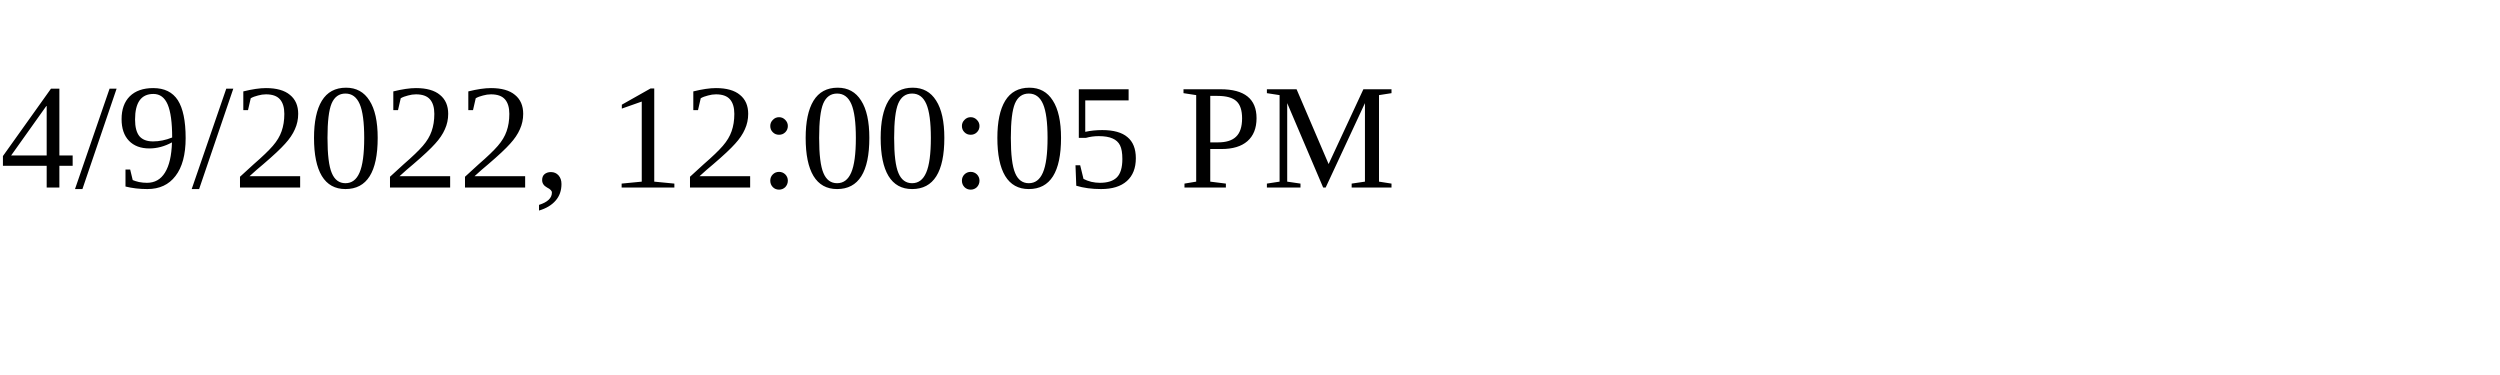
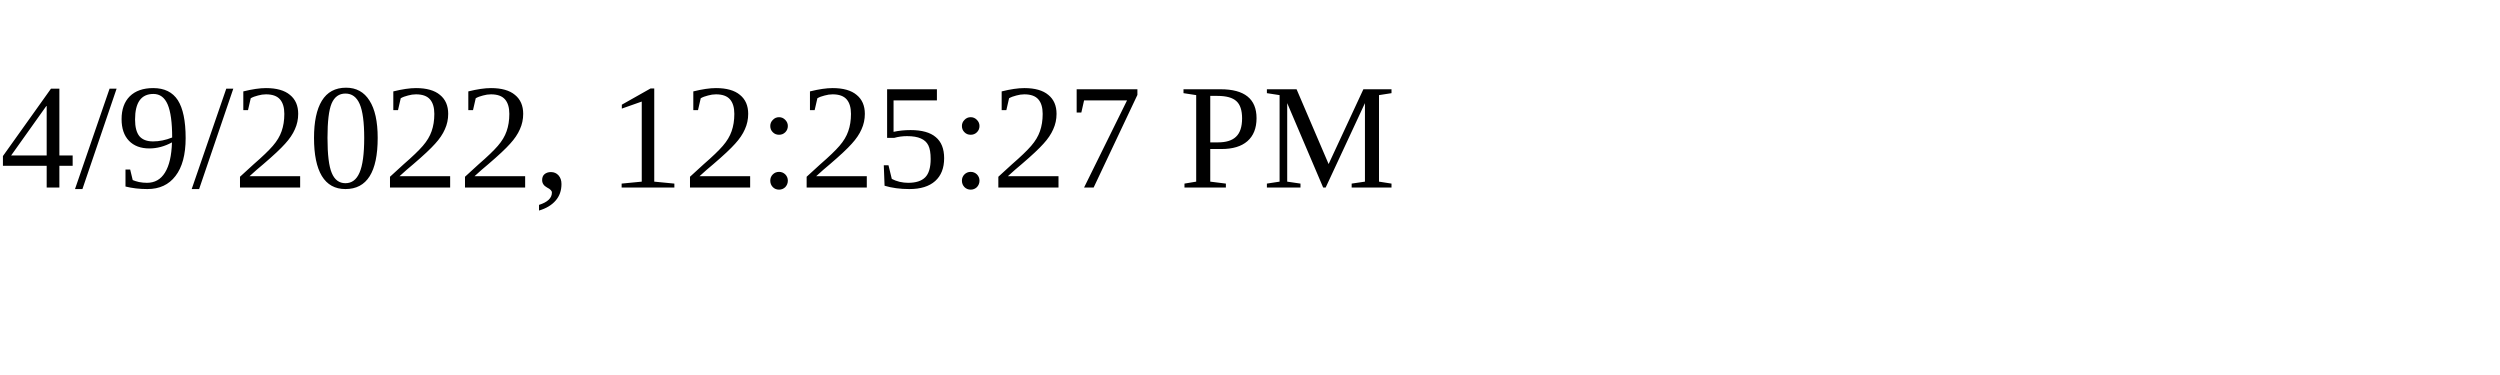
<svg xmlns="http://www.w3.org/2000/svg" height="30" width="200">
-   <text x="0" y="15">4/9/2022, 12:00:05 PM</text>
+   <text x="0" y="15">4/9/2022, 12:25:27 PM</text>
</svg>
